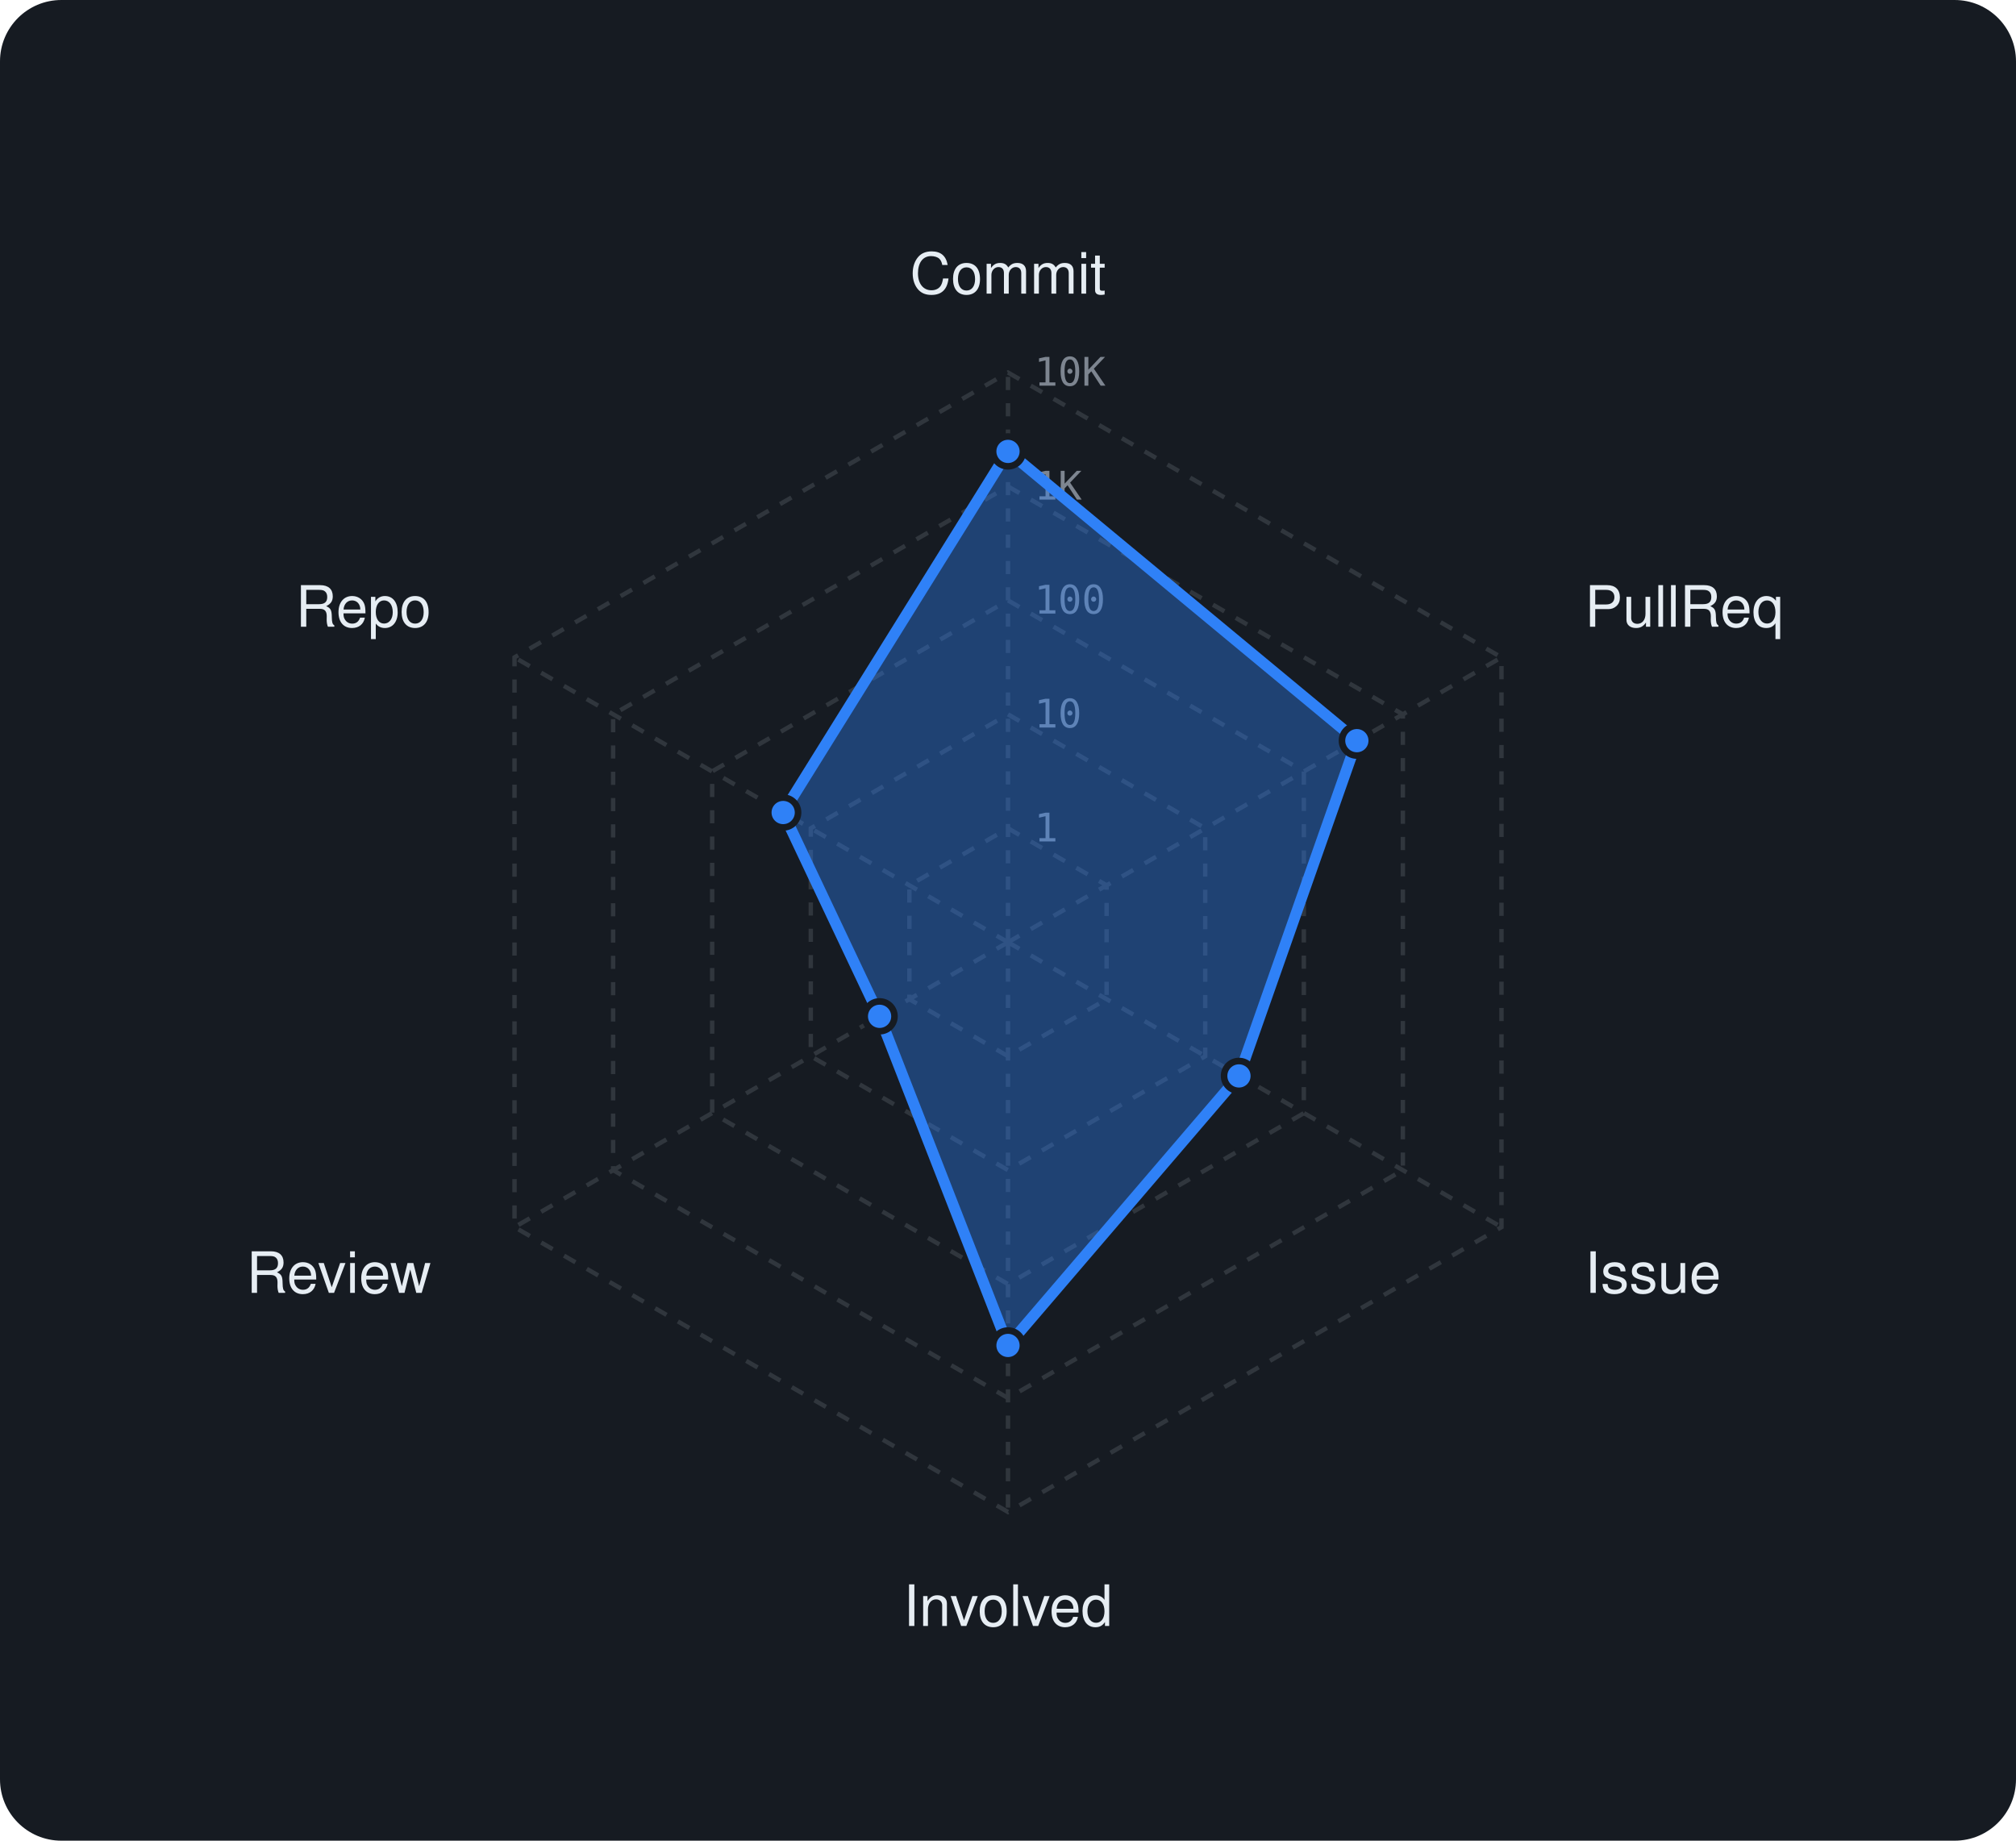
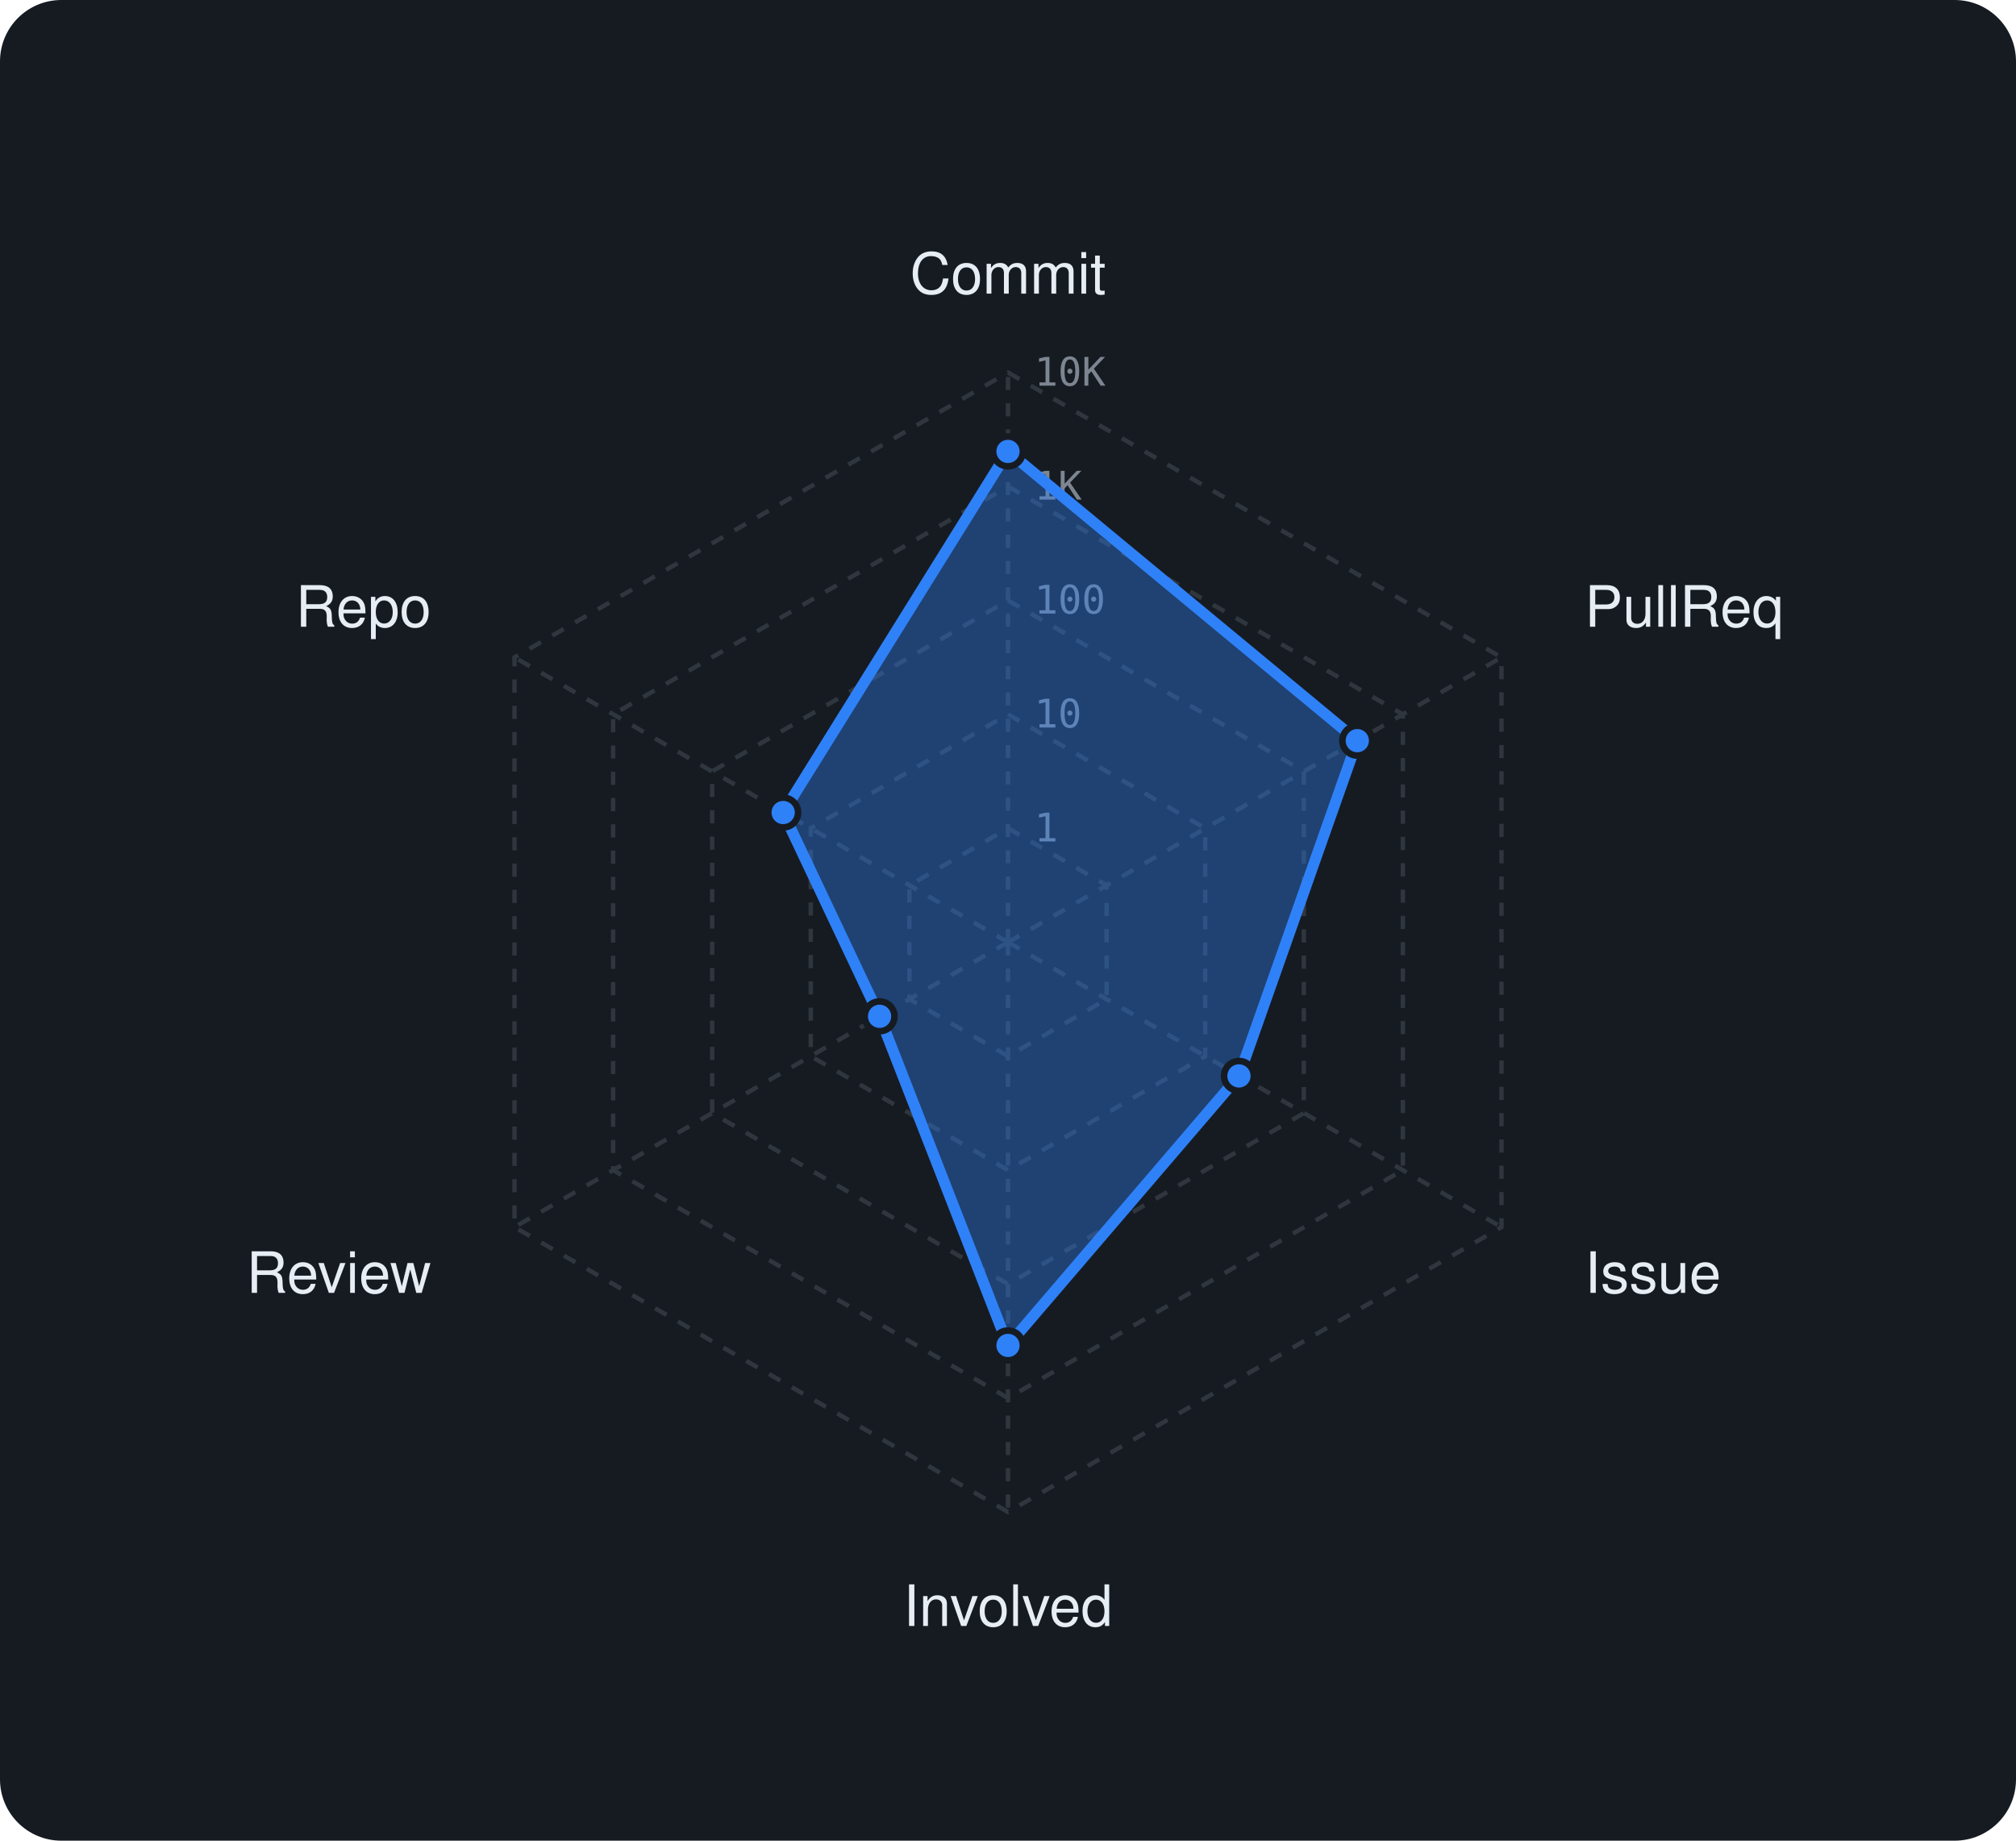
<svg xmlns="http://www.w3.org/2000/svg" viewBox="0 0 460 420" width="460" height="420" font-family="-apple-system,BlinkMacSystemFont,'Segoe UI',Helvetica,Arial,sans-serif">
  <rect width="460" height="420" rx="14" fill="#161b22" />
  <polygon points="230,189 252.5,202 252.5,228 230,241 207.5,228 207.5,202" fill="none" stroke="#30363d" stroke-width="1" stroke-dasharray="3 3" />
  <polygon points="230,163 275,189 275,241 230,267 185,241 185,189" fill="none" stroke="#30363d" stroke-width="1" stroke-dasharray="3 3" />
  <polygon points="230,137 297.5,176 297.5,254 230,293 162.5,254 162.5,176" fill="none" stroke="#30363d" stroke-width="1" stroke-dasharray="3 3" />
  <polygon points="230,111 320.1,163 320.1,267 230,319 139.9,267 139.9,163" fill="none" stroke="#30363d" stroke-width="1" stroke-dasharray="3 3" />
  <polygon points="230,85 342.6,150 342.6,280 230,345 117.4,280 117.4,150" fill="none" stroke="#30363d" stroke-width="1" stroke-dasharray="3 3" />
  <line x1="230" y1="215" x2="230" y2="85" stroke="#30363d" stroke-width="1" stroke-dasharray="3 3" />
  <line x1="230" y1="215" x2="342.6" y2="150" stroke="#30363d" stroke-width="1" stroke-dasharray="3 3" />
  <line x1="230" y1="215" x2="342.6" y2="280" stroke="#30363d" stroke-width="1" stroke-dasharray="3 3" />
  <line x1="230" y1="215" x2="230" y2="345" stroke="#30363d" stroke-width="1" stroke-dasharray="3 3" />
  <line x1="230" y1="215" x2="117.4" y2="280" stroke="#30363d" stroke-width="1" stroke-dasharray="3 3" />
  <line x1="230" y1="215" x2="117.4" y2="150" stroke="#30363d" stroke-width="1" stroke-dasharray="3 3" />
  <text x="236" y="192.0" font-size="9" font-family="monospace" fill="#7d8590">1</text>
  <text x="236" y="166.0" font-size="9" font-family="monospace" fill="#7d8590">10</text>
  <text x="236" y="140.0" font-size="9" font-family="monospace" fill="#7d8590">100</text>
  <text x="236" y="114.0" font-size="9" font-family="monospace" fill="#7d8590">1K</text>
  <text x="236" y="88.0" font-size="9" font-family="monospace" fill="#7d8590">10K</text>
  <text x="230.0" y="67.0" text-anchor="middle" font-size="13" fill="#e6edf3">Commit</text>
  <text x="361.6" y="143.0" text-anchor="start" font-size="13" fill="#e6edf3">PullReq</text>
  <text x="361.6" y="295.0" text-anchor="start" font-size="13" fill="#e6edf3">Issue</text>
  <text x="230.0" y="371.0" text-anchor="middle" font-size="13" fill="#e6edf3">Involved</text>
  <text x="98.4" y="295.0" text-anchor="end" font-size="13" fill="#e6edf3">Review</text>
  <text x="98.4" y="143.0" text-anchor="end" font-size="13" fill="#e6edf3">Repo</text>
-   <polygon points="230,103 309.6,169 282.7,245.5 230,307 200.7,231.9 178.7,185.4" fill="rgba(47,129,247,0.38)" stroke="#2f81f7" stroke-width="2.5" stroke-linejoin="round" />
+   <polygon points="230,103 309.7,169 282.7,245.5 230,307 200.7,231.9 178.7,185.4" fill="rgba(47,129,247,0.38)" stroke="#2f81f7" stroke-width="2.5" stroke-linejoin="round" />
  <circle cx="230" cy="103" r="3.4" fill="#2f81f7" stroke="#161b22" stroke-width="1.5" />
-   <circle cx="309.6" cy="169" r="3.4" fill="#2f81f7" stroke="#161b22" stroke-width="1.5" />
+   <circle cx="309.7" cy="169" r="3.4" fill="#2f81f7" stroke="#161b22" stroke-width="1.5" />
  <circle cx="282.7" cy="245.5" r="3.4" fill="#2f81f7" stroke="#161b22" stroke-width="1.5" />
  <circle cx="230" cy="307" r="3.4" fill="#2f81f7" stroke="#161b22" stroke-width="1.5" />
  <circle cx="200.7" cy="231.9" r="3.4" fill="#2f81f7" stroke="#161b22" stroke-width="1.5" />
  <circle cx="178.7" cy="185.4" r="3.4" fill="#2f81f7" stroke="#161b22" stroke-width="1.5" />
</svg>
